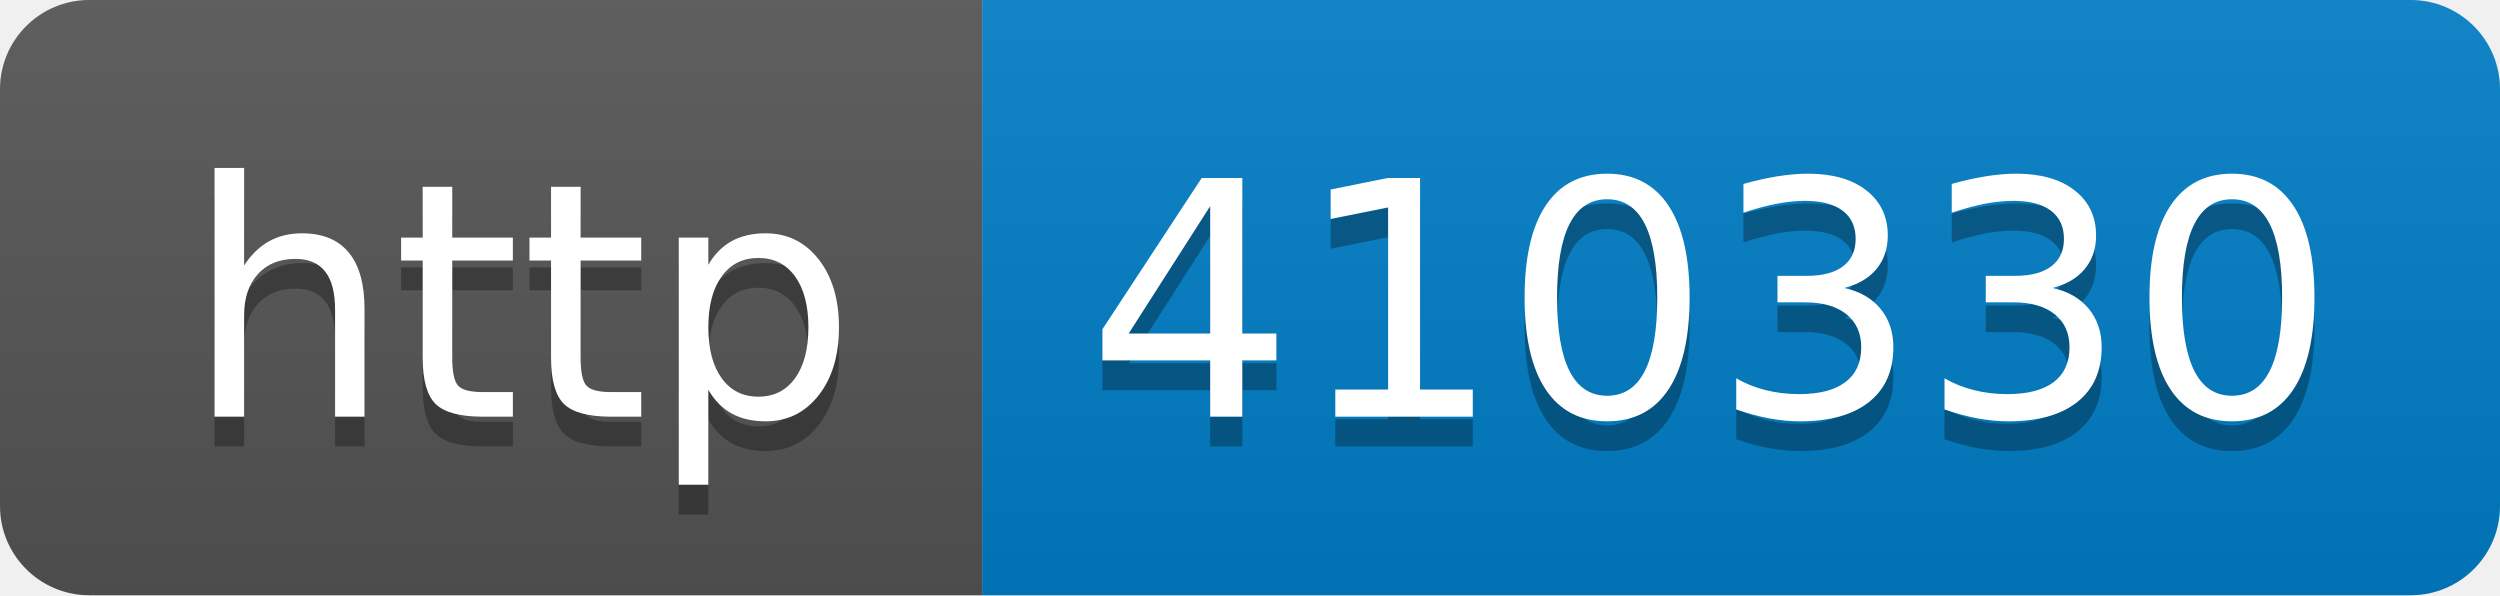
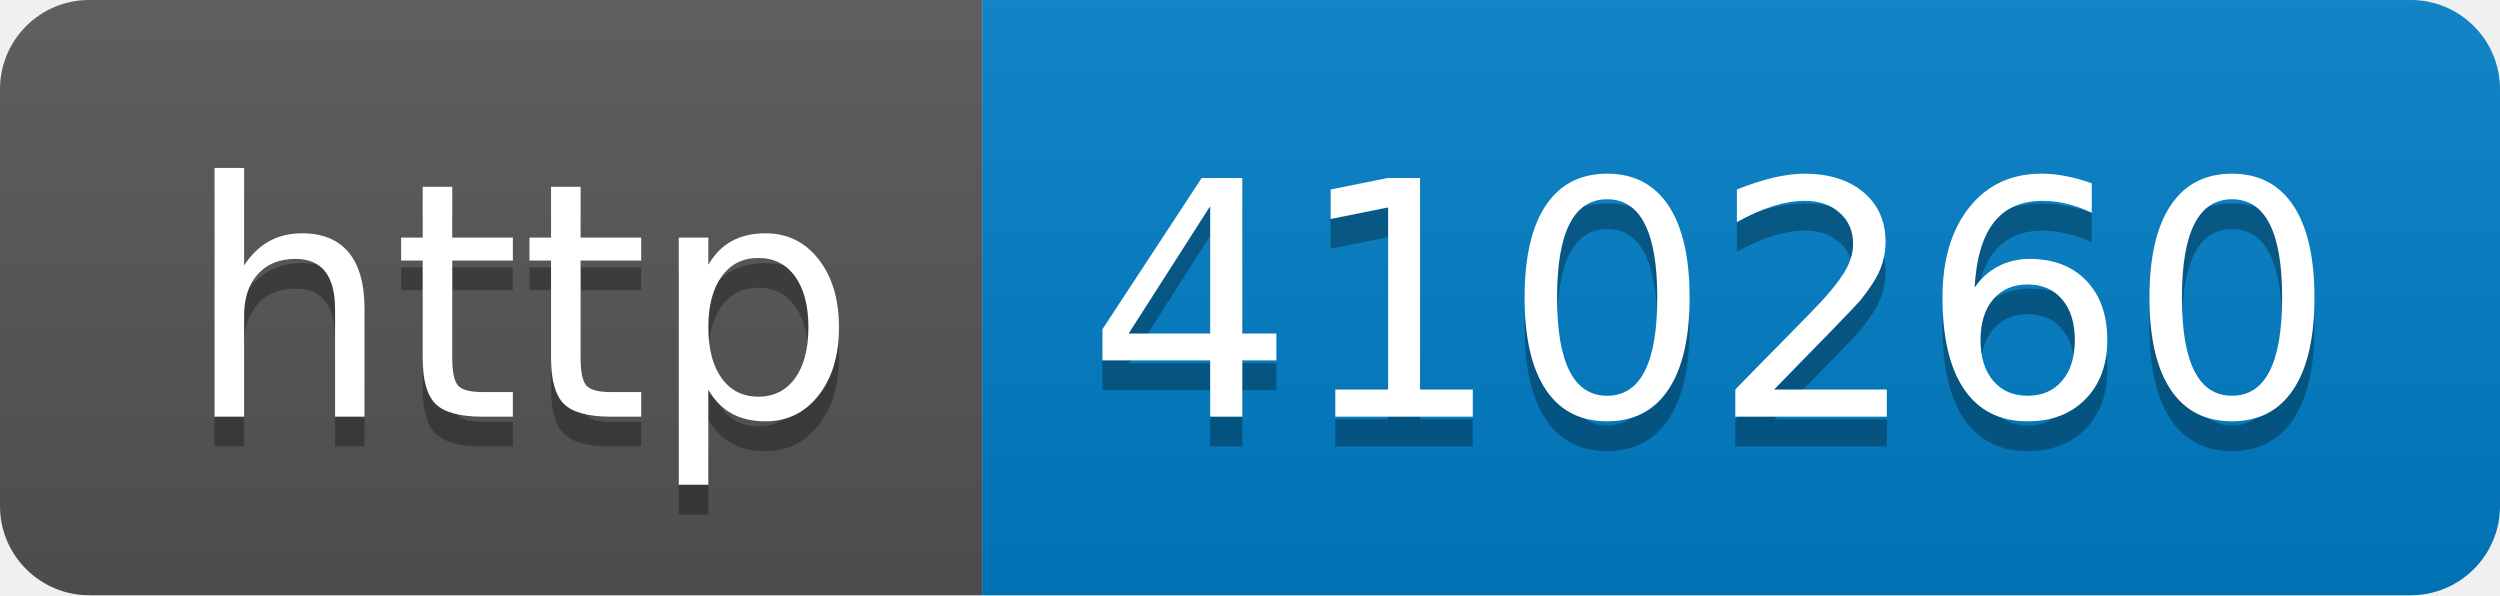
- <svg xmlns="http://www.w3.org/2000/svg" width="84" height="20" role="img" aria-label="http: 410330">
+ <svg xmlns="http://www.w3.org/2000/svg" width="84" height="20" role="img" aria-label="http: 410260">
  <linearGradient id="s" x2="0" y2="100%">
    <stop offset="0" stop-color="#bbb" stop-opacity=".1" />
    <stop offset="1" stop-opacity=".1" />
  </linearGradient>
  <clipPath id="r">
    <rect width="84" height="20" rx="3" fill="#fff" />
  </clipPath>
  <g clip-path="url(#r)">
    <rect width="33" height="20" fill="#555" />
    <rect x="33" width="51" height="20" fill="#007ec6" />
    <rect width="84" height="20" fill="url(#s)" />
  </g>
  <g fill="#fff" text-anchor="middle" font-family="Verdana,Geneva,DejaVu Sans,sans-serif" text-rendering="geometricPrecision" font-size="110">
    <text aria-hidden="true" x="175" y="150" fill="#010101" fill-opacity=".3" transform="scale(.1)" textLength="230">http</text>
    <text x="175" y="140" transform="scale(.1)" fill="#fff" textLength="230">http</text>
-     <text aria-hidden="true" x="575" y="150" fill="#010101" fill-opacity=".3" transform="scale(.1)" textLength="410">410330</text>
-     <text x="575" y="140" transform="scale(.1)" fill="#fff" textLength="410">410330</text>
+     <text aria-hidden="true" x="575" y="150" fill="#010101" fill-opacity=".3" transform="scale(.1)" textLength="410">410260</text>
+     <text x="575" y="140" transform="scale(.1)" fill="#fff" textLength="410">410260</text>
  </g>
</svg>
